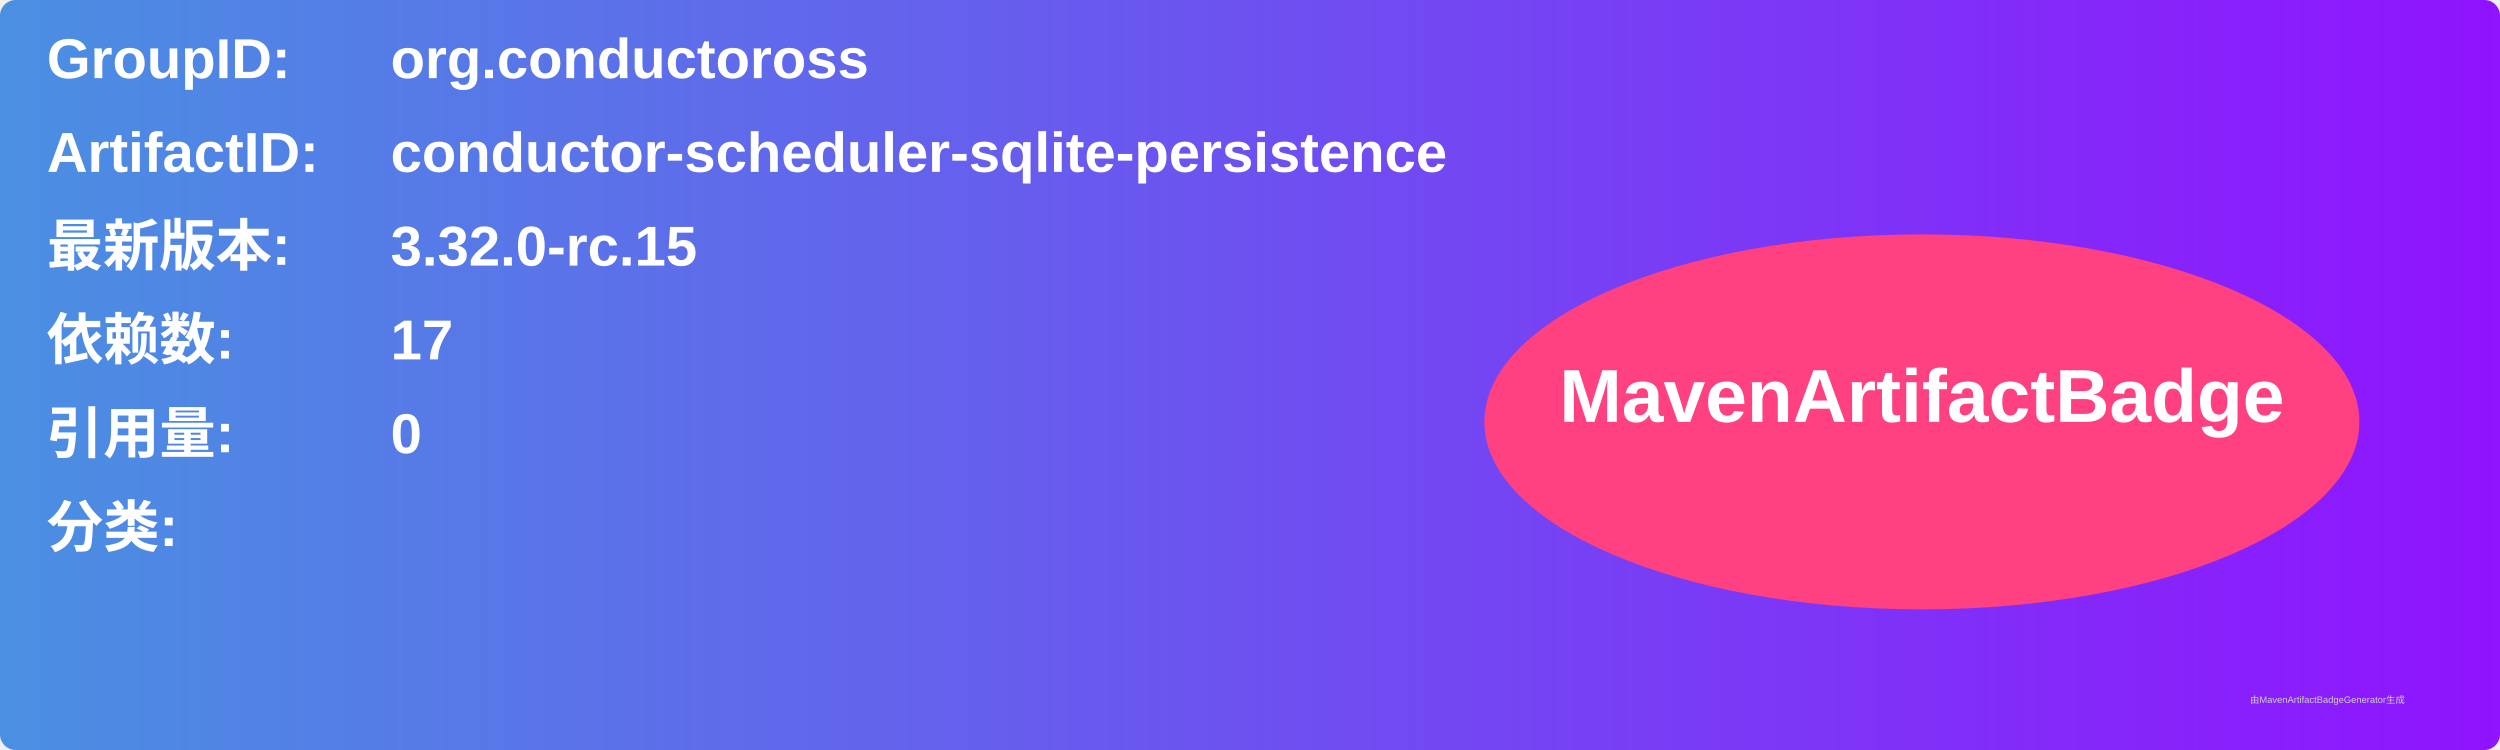
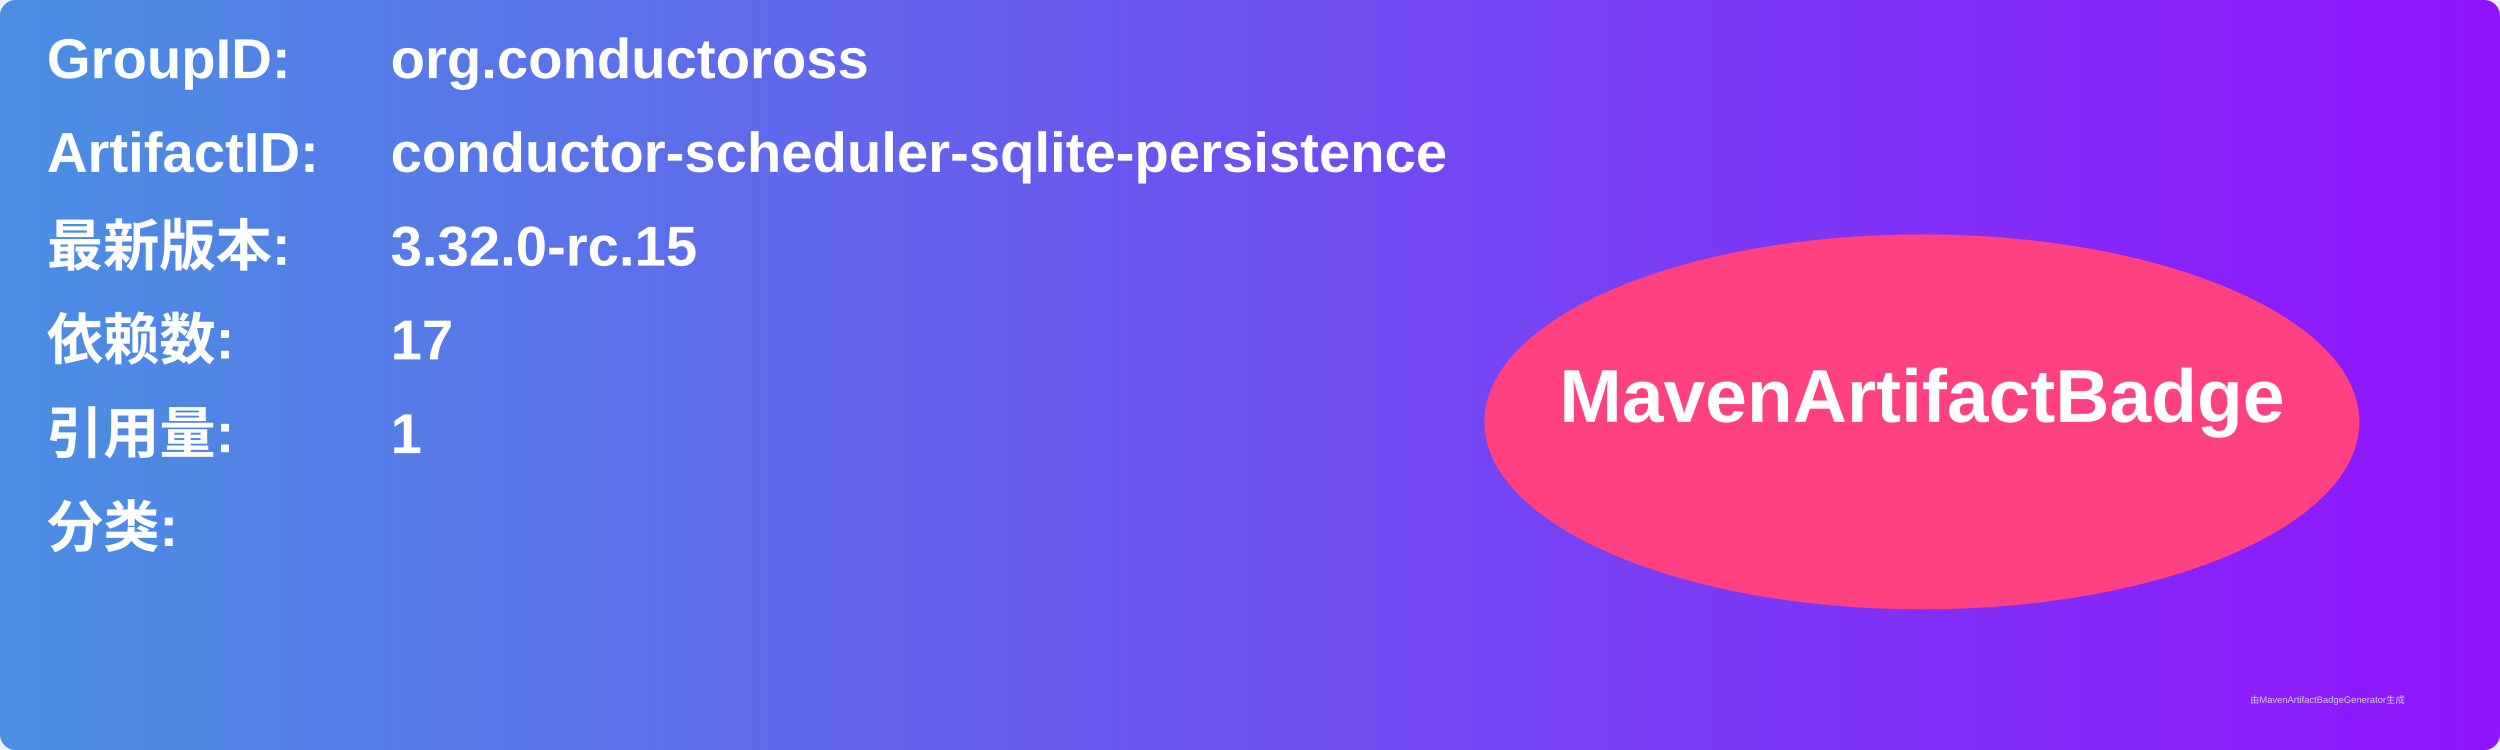
<svg xmlns="http://www.w3.org/2000/svg" width="800" height="240" viewBox="0 0 800 240">
  <linearGradient id="grad" x1="0%" y1="0%" x2="100%" y2="0%">
    <stop offset="0%" stop-color="#4a90e2" />
    <stop offset="100%" stop-color="#9013fe" />
  </linearGradient>
  <rect width="100%" height="100%" rx="5" ry="5" fill="url(#grad)" />
  <g transform="translate(15, 15)">
    <text x="0" y="10" font-family="Arial" font-size="18" fill="white" font-weight="bold" width="260">GroupID:</text>
    <text x="110" y="10" font-family="Arial" font-size="18" fill="white" font-weight="bold" width="460">org.conductoross</text>
    <text x="0" y="40" font-family="Arial" font-size="18" fill="white" font-weight="bold" width="260">ArtifactID:</text>
    <text x="110" y="40" font-family="Arial" font-size="18" fill="white" font-weight="bold" width="460">conductor-scheduler-sqlite-persistence</text>
    <text x="0" y="70" font-family="Arial" font-size="18" fill="white" font-weight="bold">最新版本:</text>
    <text x="110" y="70" font-family="Arial" font-size="18" fill="white" font-weight="bold">
      <tspan font-weight="bold">3.32.0-rc.15</tspan>
    </text>
    <text x="0" y="100" font-family="Arial" font-size="18" fill="white" font-weight="bold">依赖数: </text>
    <text x="110" y="100" font-family="Arial" font-size="18" fill="white">
      <tspan font-weight="bold">17</tspan>
    </text>
    <text x="0" y="130" font-family="Arial" font-size="18" fill="white" font-weight="bold">引用量: </text>
    <text x="110" y="130" font-family="Arial" font-size="18" fill="white">
-       <tspan font-weight="bold">0</tspan>
+       <tspan font-weight="bold">1</tspan>
    </text>
    <text x="0" y="160" font-family="Arial" font-size="18" fill="white" font-weight="bold">分类:</text>
    <text x="10" y="190" font-family="Arial" font-size="10" fill="white">
      <tspan font-weight="bold" />
    </text>
    <ellipse cx="600" cy="120" rx="140" ry="60" fill="#ff4081" />
    <text x="600" y="120" text-anchor="middle" font-family="Arial" font-size="24" fill="white" font-weight="bold">MavenArtifactBadge</text>
  </g>
  <text x="720" y="225" font-family="Arial" font-size="3" fill="#d0d0d0">由MavenArtifactBadgeGenerator生成</text>
</svg>
